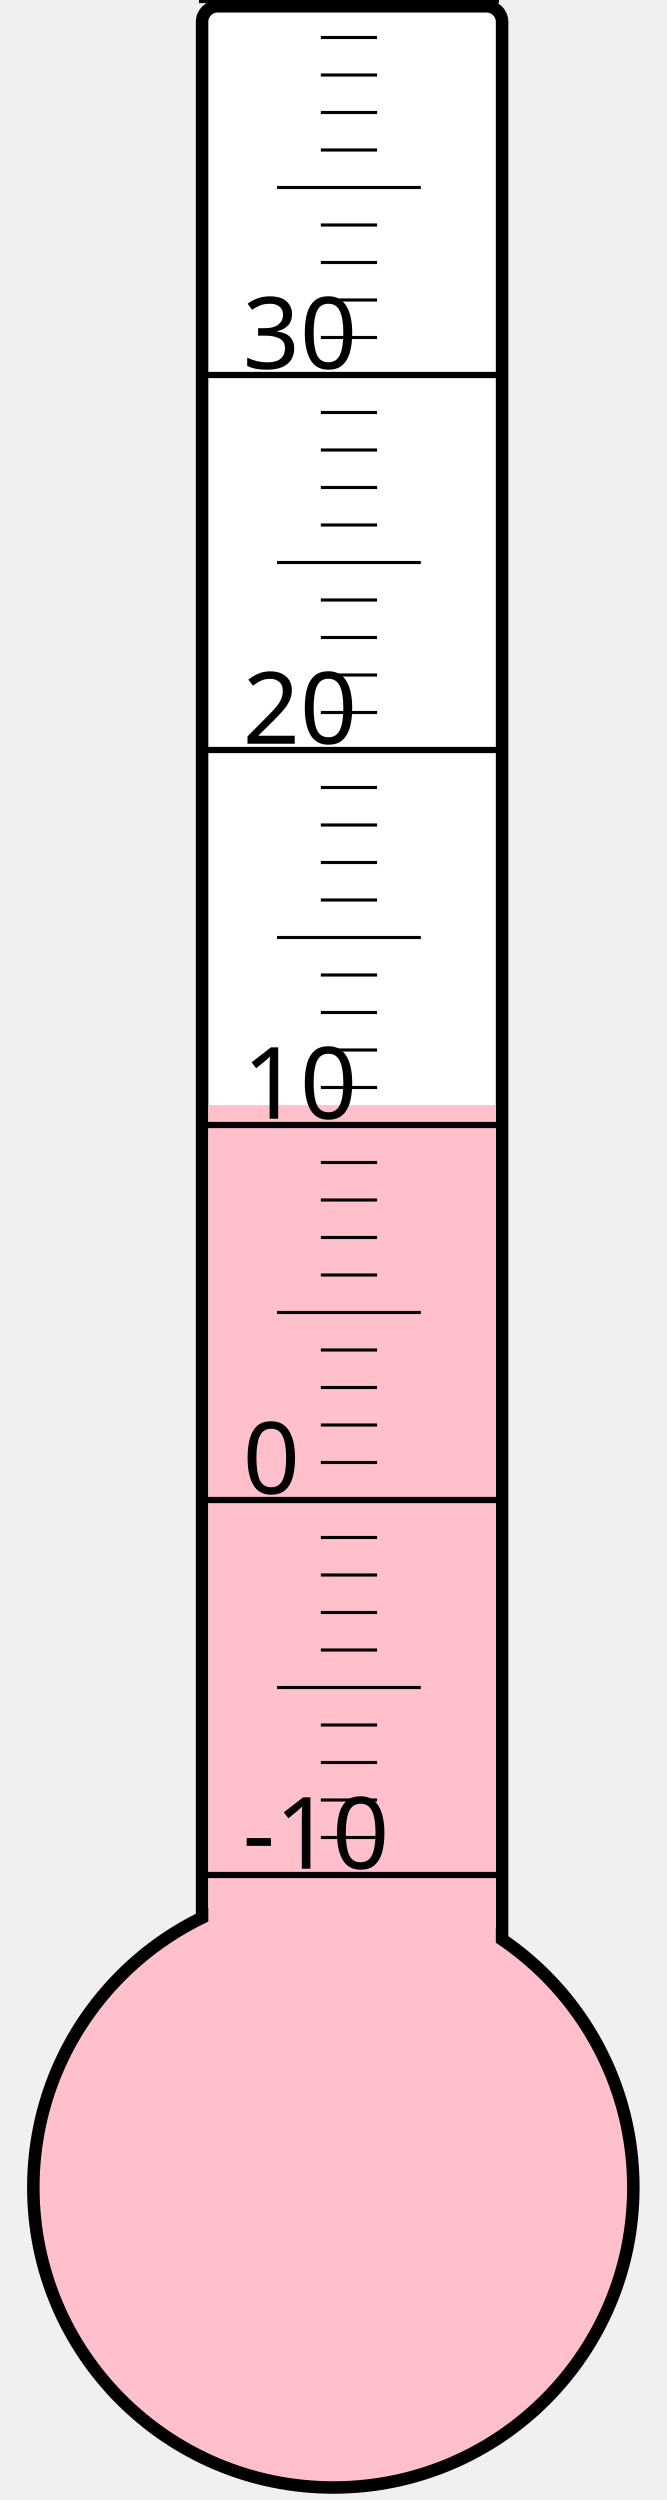
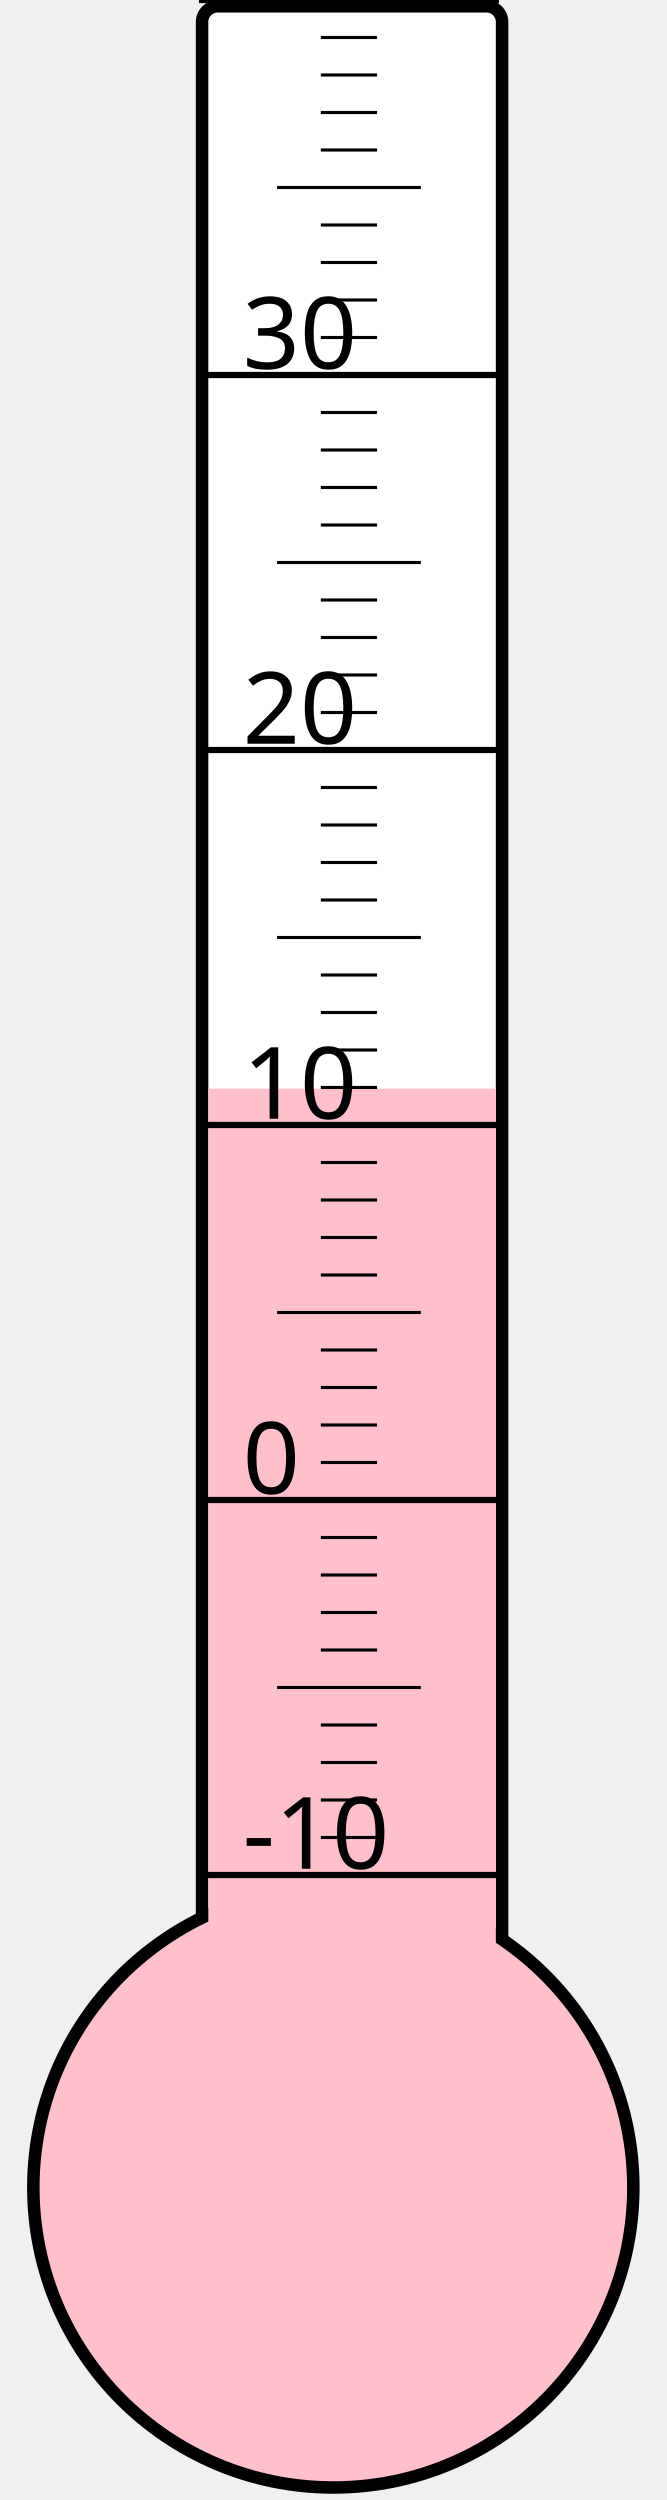
<svg xmlns="http://www.w3.org/2000/svg" width="40px" height="150px" viewBox="0 0 200 800">
  <rect width="200" height="800" x="0" y="0" style="fill: #ffffeb; fill-opacity: 0;" />
  <rect width="96" height="680" x="58" y="2" rx="5" ry="5" style="fill: white; fill-opacity: 1; stroke: black; stroke-width: 4;" />
  <circle cx="100" cy="700" r="96" style="fill: pink; stroke: black; stroke-width: 4;" />
-   <rect width="92" height="346.375" x="60" y="353.625" style="fill: pink; fill-opacity: 1; stroke-width: 0;" />
+   <rect width="92" height="351.625" x="60" y="348.375" style="fill: pink; fill-opacity: 1; stroke-width: 0;" />
  <text x="71" y="598" style="font-family: sans-serif; font-size: 24pt;">-10</text>
  <text x="71" y="478" style="font-family: sans-serif; font-size: 24pt;">0</text>
  <text x="71" y="358" style="font-family: sans-serif; font-size: 24pt;">10</text>
  <text x="71" y="238" style="font-family: sans-serif; font-size: 24pt;">20</text>
  <text x="71" y="118" style="font-family: sans-serif; font-size: 24pt;">30</text>
  <g style="stroke: black;">
    <line x1="57" y1="600" x2="153" y2="600" style="stroke-width: 2;" />
    <line x1="96" y1="588" x2="114" y2="588" style="stroke-width: 1;" />
    <line x1="96" y1="576" x2="114" y2="576" style="stroke-width: 1;" />
    <line x1="96" y1="564" x2="114" y2="564" style="stroke-width: 1;" />
    <line x1="96" y1="552" x2="114" y2="552" style="stroke-width: 1;" />
    <line x1="82" y1="540" x2="128" y2="540" style="stroke-width: 1;" />
    <line x1="96" y1="528" x2="114" y2="528" style="stroke-width: 1;" />
    <line x1="96" y1="516" x2="114" y2="516" style="stroke-width: 1;" />
    <line x1="96" y1="504" x2="114" y2="504" style="stroke-width: 1;" />
    <line x1="96" y1="492" x2="114" y2="492" style="stroke-width: 1;" />
    <line x1="57" y1="480" x2="153" y2="480" style="stroke-width: 2;" />
    <line x1="96" y1="468" x2="114" y2="468" style="stroke-width: 1;" />
    <line x1="96" y1="456" x2="114" y2="456" style="stroke-width: 1;" />
    <line x1="96" y1="444" x2="114" y2="444" style="stroke-width: 1;" />
    <line x1="96" y1="432" x2="114" y2="432" style="stroke-width: 1;" />
    <line x1="82" y1="420" x2="128" y2="420" style="stroke-width: 1;" />
    <line x1="96" y1="408" x2="114" y2="408" style="stroke-width: 1;" />
    <line x1="96" y1="396" x2="114" y2="396" style="stroke-width: 1;" />
    <line x1="96" y1="384" x2="114" y2="384" style="stroke-width: 1;" />
    <line x1="96" y1="372" x2="114" y2="372" style="stroke-width: 1;" />
    <line x1="57" y1="360" x2="153" y2="360" style="stroke-width: 2;" />
    <line x1="96" y1="348" x2="114" y2="348" style="stroke-width: 1;" />
    <line x1="96" y1="336" x2="114" y2="336" style="stroke-width: 1;" />
    <line x1="96" y1="324" x2="114" y2="324" style="stroke-width: 1;" />
    <line x1="96" y1="312" x2="114" y2="312" style="stroke-width: 1;" />
    <line x1="82" y1="300" x2="128" y2="300" style="stroke-width: 1;" />
    <line x1="96" y1="288" x2="114" y2="288" style="stroke-width: 1;" />
    <line x1="96" y1="276" x2="114" y2="276" style="stroke-width: 1;" />
    <line x1="96" y1="264" x2="114" y2="264" style="stroke-width: 1;" />
    <line x1="96" y1="252" x2="114" y2="252" style="stroke-width: 1;" />
    <line x1="57" y1="240" x2="153" y2="240" style="stroke-width: 2;" />
    <line x1="96" y1="228" x2="114" y2="228" style="stroke-width: 1;" />
    <line x1="96" y1="216" x2="114" y2="216" style="stroke-width: 1;" />
    <line x1="96" y1="204" x2="114" y2="204" style="stroke-width: 1;" />
    <line x1="96" y1="192" x2="114" y2="192" style="stroke-width: 1;" />
    <line x1="82" y1="180" x2="128" y2="180" style="stroke-width: 1;" />
    <line x1="96" y1="168" x2="114" y2="168" style="stroke-width: 1;" />
    <line x1="96" y1="156" x2="114" y2="156" style="stroke-width: 1;" />
    <line x1="96" y1="144" x2="114" y2="144" style="stroke-width: 1;" />
    <line x1="96" y1="132" x2="114" y2="132" style="stroke-width: 1;" />
    <line x1="57" y1="120" x2="153" y2="120" style="stroke-width: 2;" />
    <line x1="96" y1="108" x2="114" y2="108" style="stroke-width: 1;" />
    <line x1="96" y1="96" x2="114" y2="96" style="stroke-width: 1;" />
    <line x1="96" y1="84" x2="114" y2="84" style="stroke-width: 1;" />
    <line x1="96" y1="72" x2="114" y2="72" style="stroke-width: 1;" />
    <line x1="82" y1="60" x2="128" y2="60" style="stroke-width: 1;" />
    <line x1="96" y1="48" x2="114" y2="48" style="stroke-width: 1;" />
    <line x1="96" y1="36" x2="114" y2="36" style="stroke-width: 1;" />
    <line x1="96" y1="24" x2="114" y2="24" style="stroke-width: 1;" />
    <line x1="96" y1="12" x2="114" y2="12" style="stroke-width: 1;" />
    <line x1="57" y1="0" x2="153" y2="0" style="stroke-width: 2;" />
  </g>
</svg>
